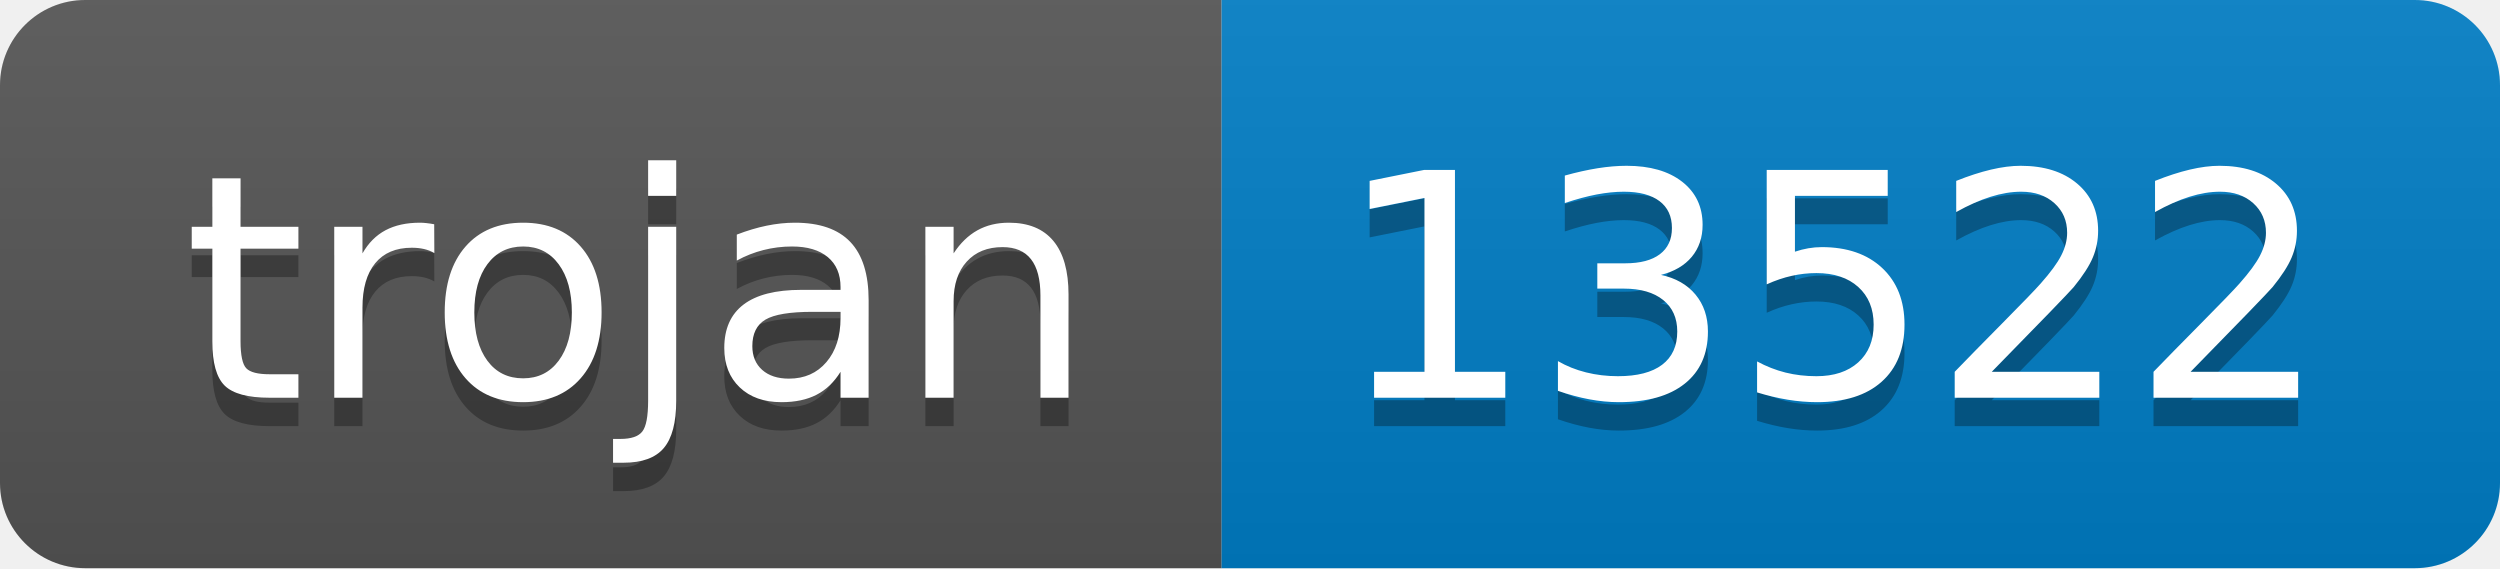
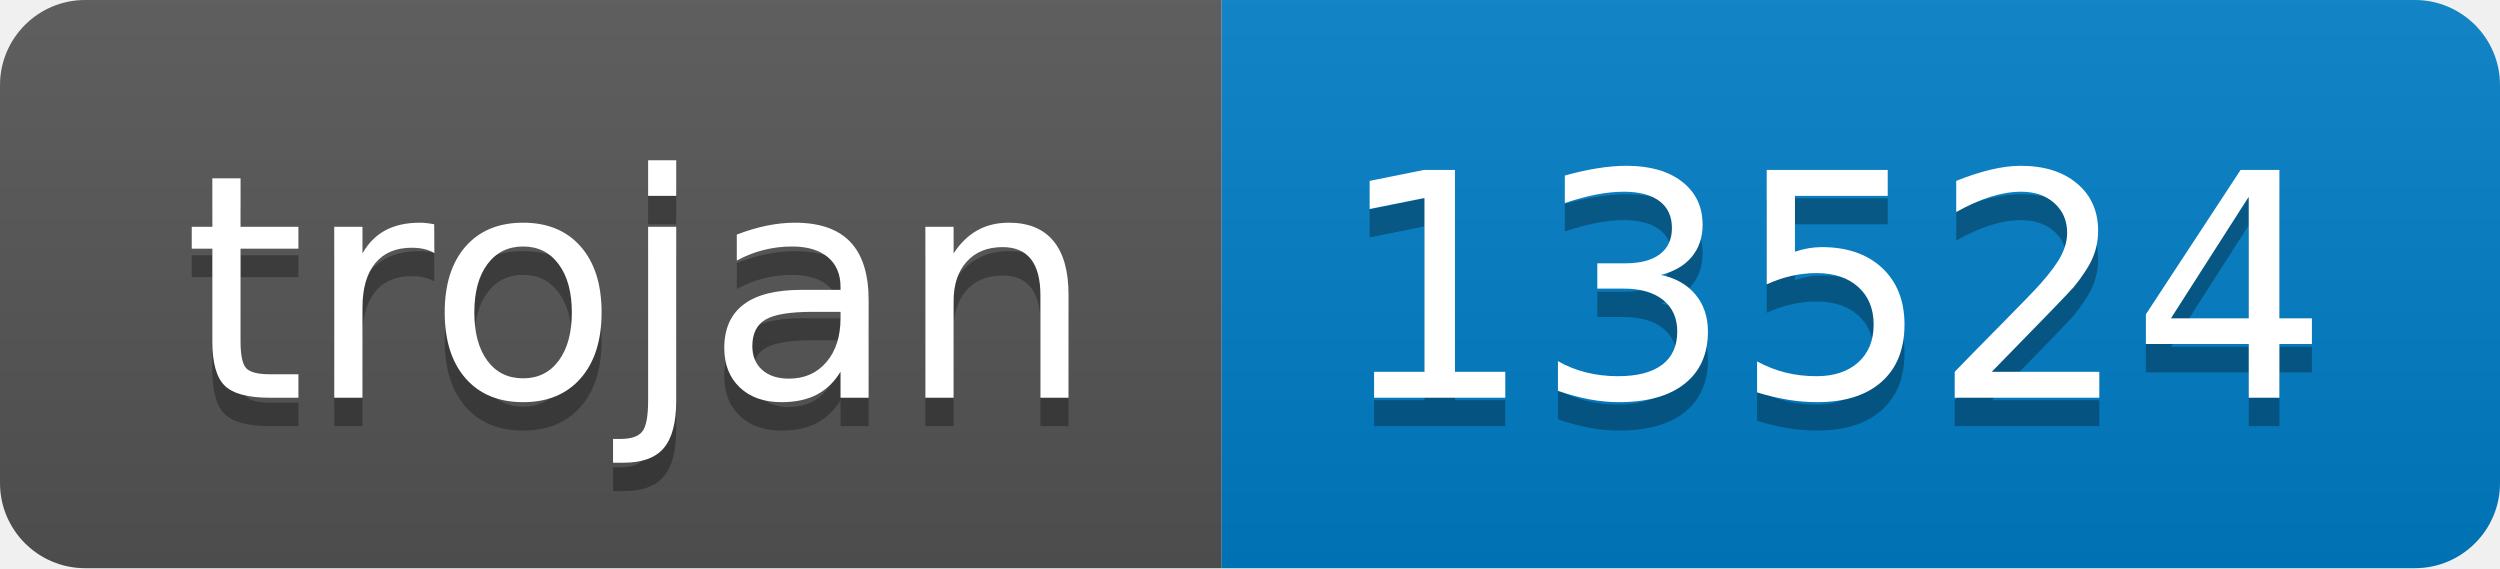
- <svg xmlns="http://www.w3.org/2000/svg" width="88" height="20" role="img" aria-label="trojan: 13522">
+ <svg xmlns="http://www.w3.org/2000/svg" width="88" height="20" role="img" aria-label="trojan: 13524">
  <linearGradient id="s" x2="0" y2="100%">
    <stop offset="0" stop-color="#bbb" stop-opacity=".1" />
    <stop offset="1" stop-opacity=".1" />
  </linearGradient>
  <clipPath id="r">
    <rect width="88" height="20" rx="3" fill="#fff" />
  </clipPath>
  <g clip-path="url(#r)">
    <rect width="43" height="20" fill="#555" />
    <rect x="43" width="45" height="20" fill="#007ec6" />
    <rect width="88" height="20" fill="url(#s)" />
  </g>
  <g fill="#fff" text-anchor="middle" font-family="Verdana,Geneva,DejaVu Sans,sans-serif" text-rendering="geometricPrecision" font-size="110">
    <text aria-hidden="true" x="225" y="150" fill="#010101" fill-opacity=".3" transform="scale(.1)" textLength="330">trojan</text>
    <text x="225" y="140" transform="scale(.1)" fill="#fff" textLength="330">trojan</text>
-     <text aria-hidden="true" x="645" y="150" fill="#010101" fill-opacity=".3" transform="scale(.1)" textLength="350">13522</text>
-     <text x="645" y="140" transform="scale(.1)" fill="#fff" textLength="350">13522</text>
+     <text aria-hidden="true" x="645" y="150" fill="#010101" fill-opacity=".3" transform="scale(.1)" textLength="350">13524</text>
+     <text x="645" y="140" transform="scale(.1)" fill="#fff" textLength="350">13524</text>
  </g>
</svg>
